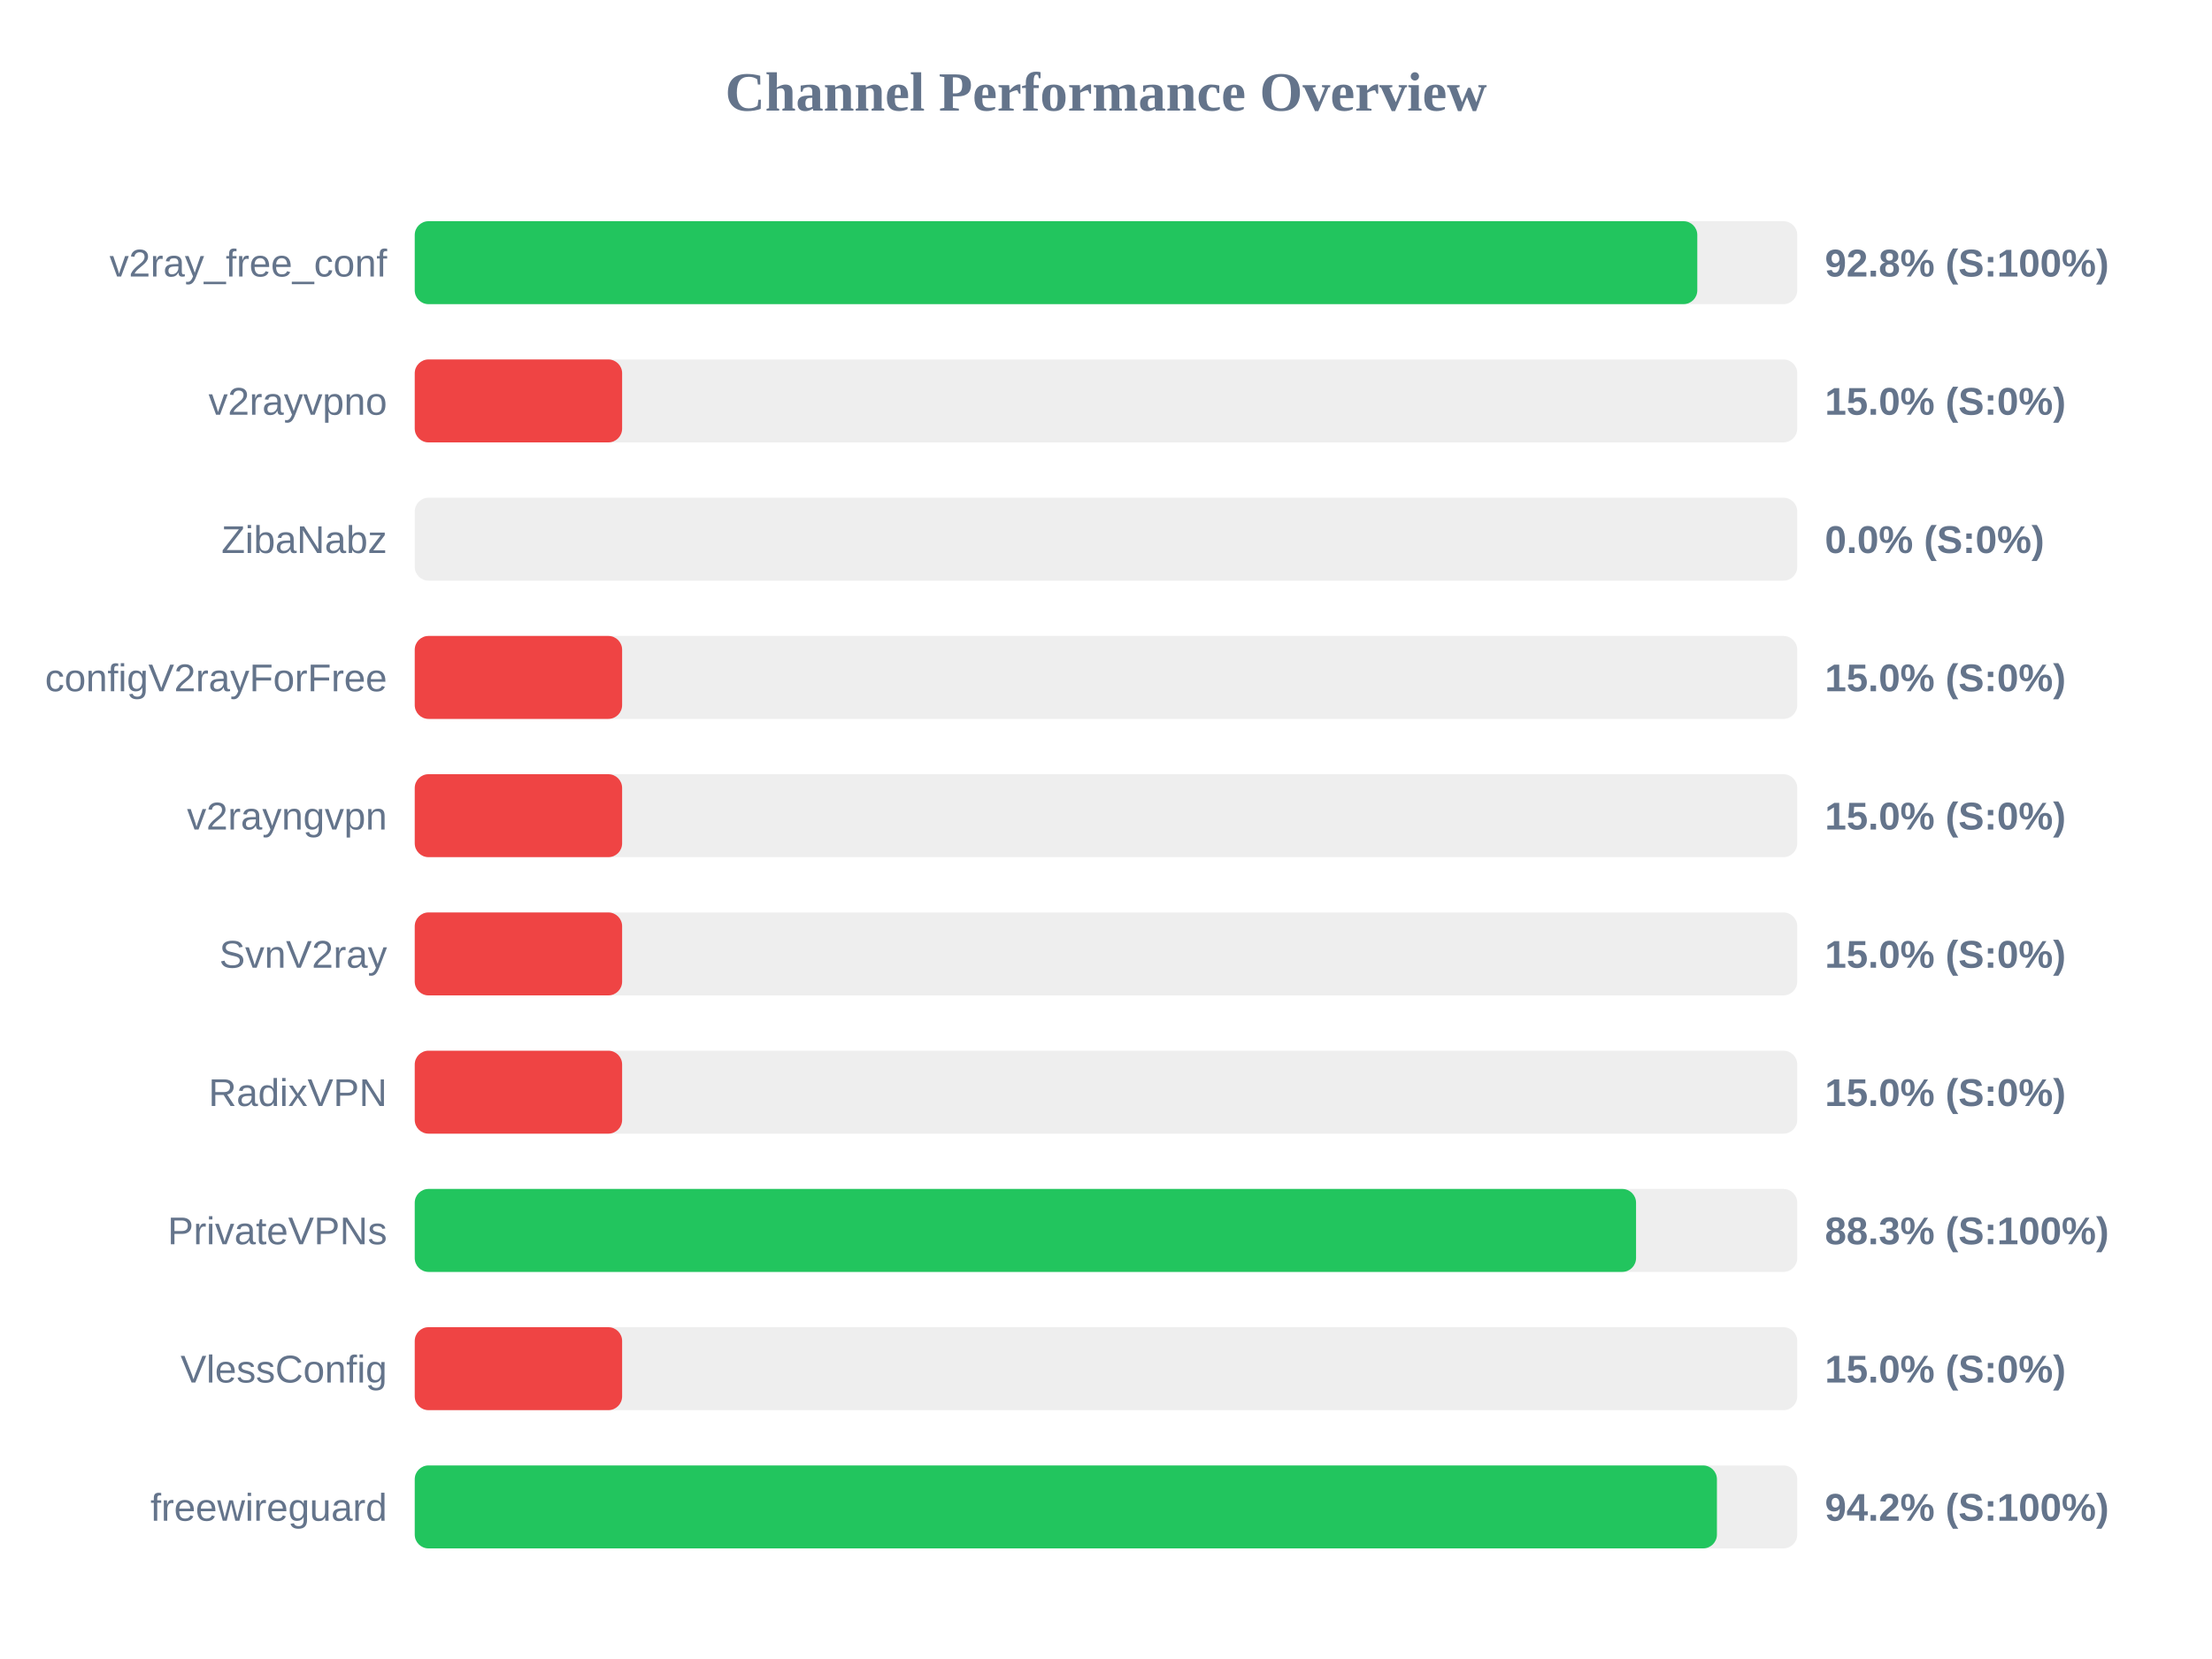
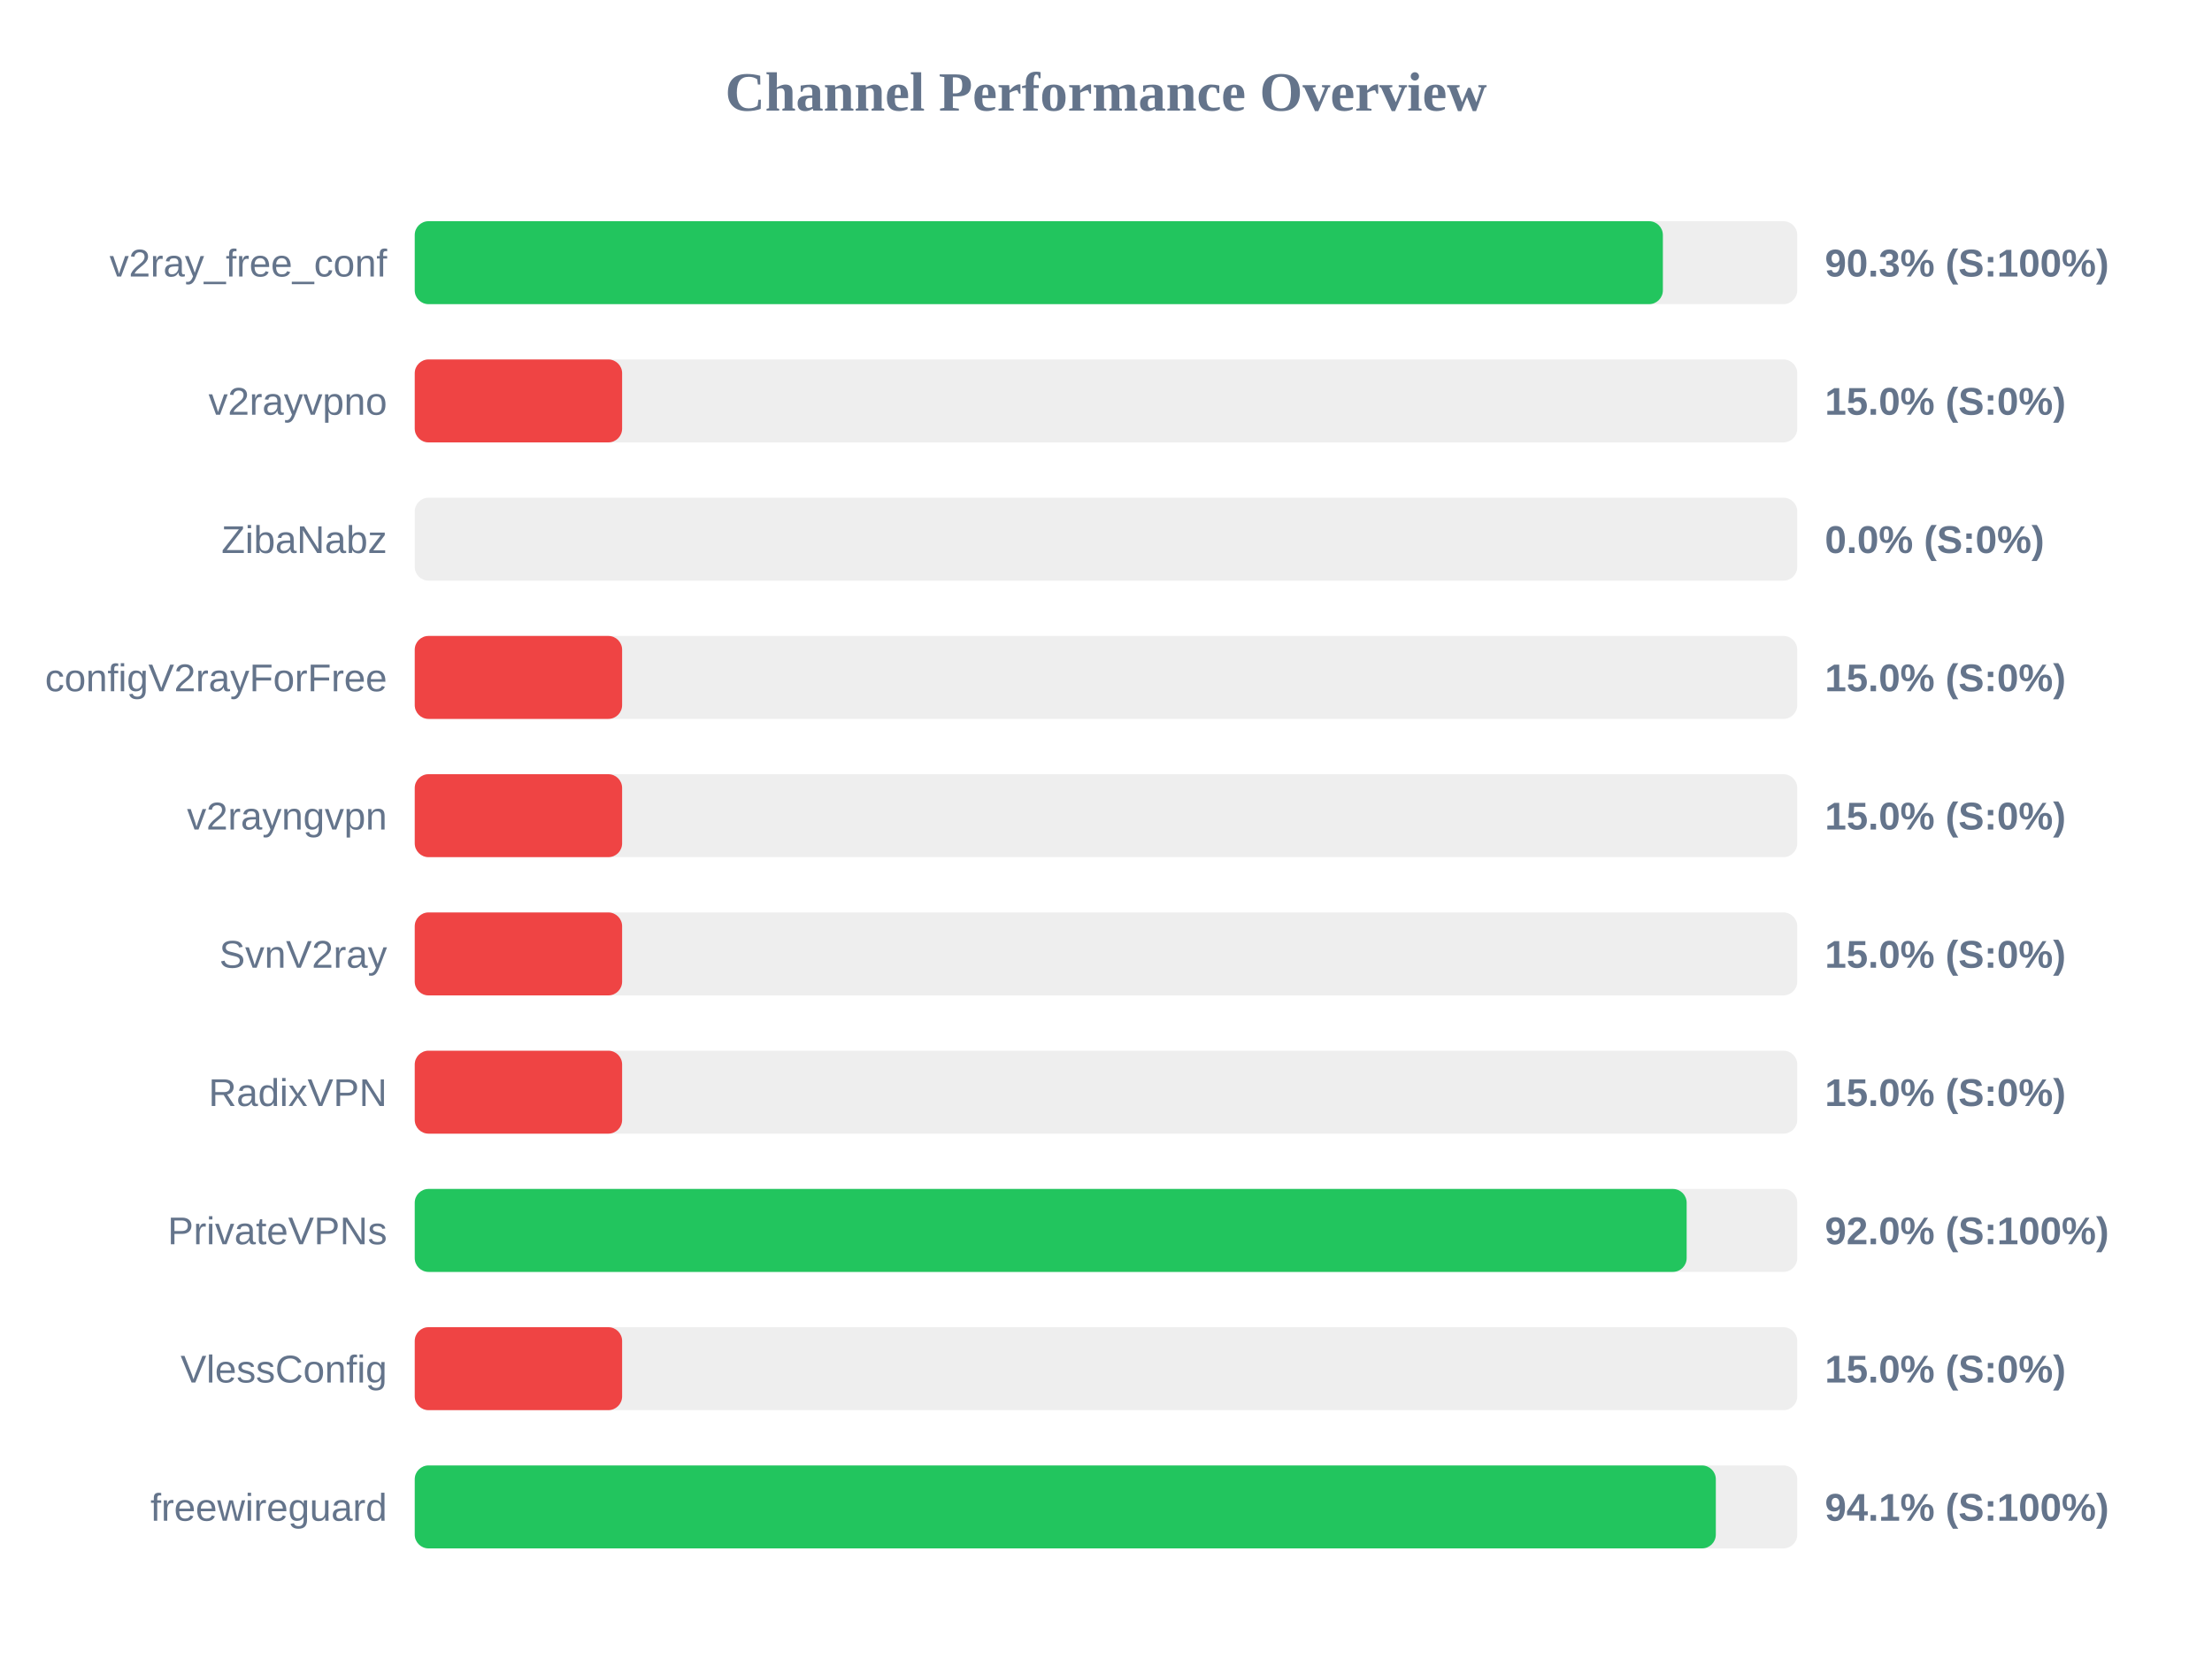
<svg xmlns="http://www.w3.org/2000/svg" width="800" height="600" version="1.1">
  <style>
        .row { font: 14px Arial; fill: #64748b; }
        .score { font: bold 14px Arial; fill: #64748b; }
    </style>
  <text x="400" y="40" text-anchor="middle" font-size="20px" font-weight="bold" fill="#64748b">Channel Performance Overview</text>
  <rect x="150" y="80" width="500" height="30" fill="#eee" rx="5" />
-   <rect x="150" y="80" width="463.85" height="30" fill="#22c55e" rx="5" />
+   <rect x="150" y="80" width="451.4" height="30" fill="#22c55e" rx="5" />
  <text x="140" y="100" text-anchor="end" class="row">v2ray_free_conf</text>
-   <text x="660" y="100" text-anchor="start" class="score">92.8% (S:100%)</text>
+   <text x="660" y="100" text-anchor="start" class="score">90.3% (S:100%)</text>
  <rect x="150" y="130" width="500" height="30" fill="#eee" rx="5" />
  <rect x="150" y="130" width="75.0" height="30" fill="#ef4444" rx="5" />
  <text x="140" y="150" text-anchor="end" class="row">v2rayvpno</text>
  <text x="660" y="150" text-anchor="start" class="score">15.0% (S:0%)</text>
  <rect x="150" y="180" width="500" height="30" fill="#eee" rx="5" />
  <rect x="150" y="180" width="0.0" height="30" fill="#ef4444" rx="5" />
  <text x="140" y="200" text-anchor="end" class="row">ZibaNabz</text>
  <text x="660" y="200" text-anchor="start" class="score">0.0% (S:0%)</text>
  <rect x="150" y="230" width="500" height="30" fill="#eee" rx="5" />
  <rect x="150" y="230" width="75.0" height="30" fill="#ef4444" rx="5" />
  <text x="140" y="250" text-anchor="end" class="row">configV2rayForFree</text>
  <text x="660" y="250" text-anchor="start" class="score">15.0% (S:0%)</text>
  <rect x="150" y="280" width="500" height="30" fill="#eee" rx="5" />
  <rect x="150" y="280" width="75.0" height="30" fill="#ef4444" rx="5" />
  <text x="140" y="300" text-anchor="end" class="row">v2rayngvpn</text>
  <text x="660" y="300" text-anchor="start" class="score">15.0% (S:0%)</text>
  <rect x="150" y="330" width="500" height="30" fill="#eee" rx="5" />
  <rect x="150" y="330" width="75.0" height="30" fill="#ef4444" rx="5" />
  <text x="140" y="350" text-anchor="end" class="row">SvnV2ray</text>
  <text x="660" y="350" text-anchor="start" class="score">15.0% (S:0%)</text>
  <rect x="150" y="380" width="500" height="30" fill="#eee" rx="5" />
  <rect x="150" y="380" width="75.0" height="30" fill="#ef4444" rx="5" />
  <text x="140" y="400" text-anchor="end" class="row">RadixVPN</text>
  <text x="660" y="400" text-anchor="start" class="score">15.0% (S:0%)</text>
  <rect x="150" y="430" width="500" height="30" fill="#eee" rx="5" />
-   <rect x="150" y="430" width="441.7" height="30" fill="#22c55e" rx="5" />
+   <rect x="150" y="430" width="460.0" height="30" fill="#22c55e" rx="5" />
  <text x="140" y="450" text-anchor="end" class="row">PrivateVPNs</text>
-   <text x="660" y="450" text-anchor="start" class="score">88.3% (S:100%)</text>
+   <text x="660" y="450" text-anchor="start" class="score">92.0% (S:100%)</text>
  <rect x="150" y="480" width="500" height="30" fill="#eee" rx="5" />
  <rect x="150" y="480" width="75.0" height="30" fill="#ef4444" rx="5" />
  <text x="140" y="500" text-anchor="end" class="row">VlessConfig</text>
  <text x="660" y="500" text-anchor="start" class="score">15.0% (S:0%)</text>
  <rect x="150" y="530" width="500" height="30" fill="#eee" rx="5" />
-   <rect x="150" y="530" width="470.95" height="30" fill="#22c55e" rx="5" />
+   <rect x="150" y="530" width="470.55" height="30" fill="#22c55e" rx="5" />
  <text x="140" y="550" text-anchor="end" class="row">freewireguard</text>
-   <text x="660" y="550" text-anchor="start" class="score">94.2% (S:100%)</text>
+   <text x="660" y="550" text-anchor="start" class="score">94.1% (S:100%)</text>
</svg>
